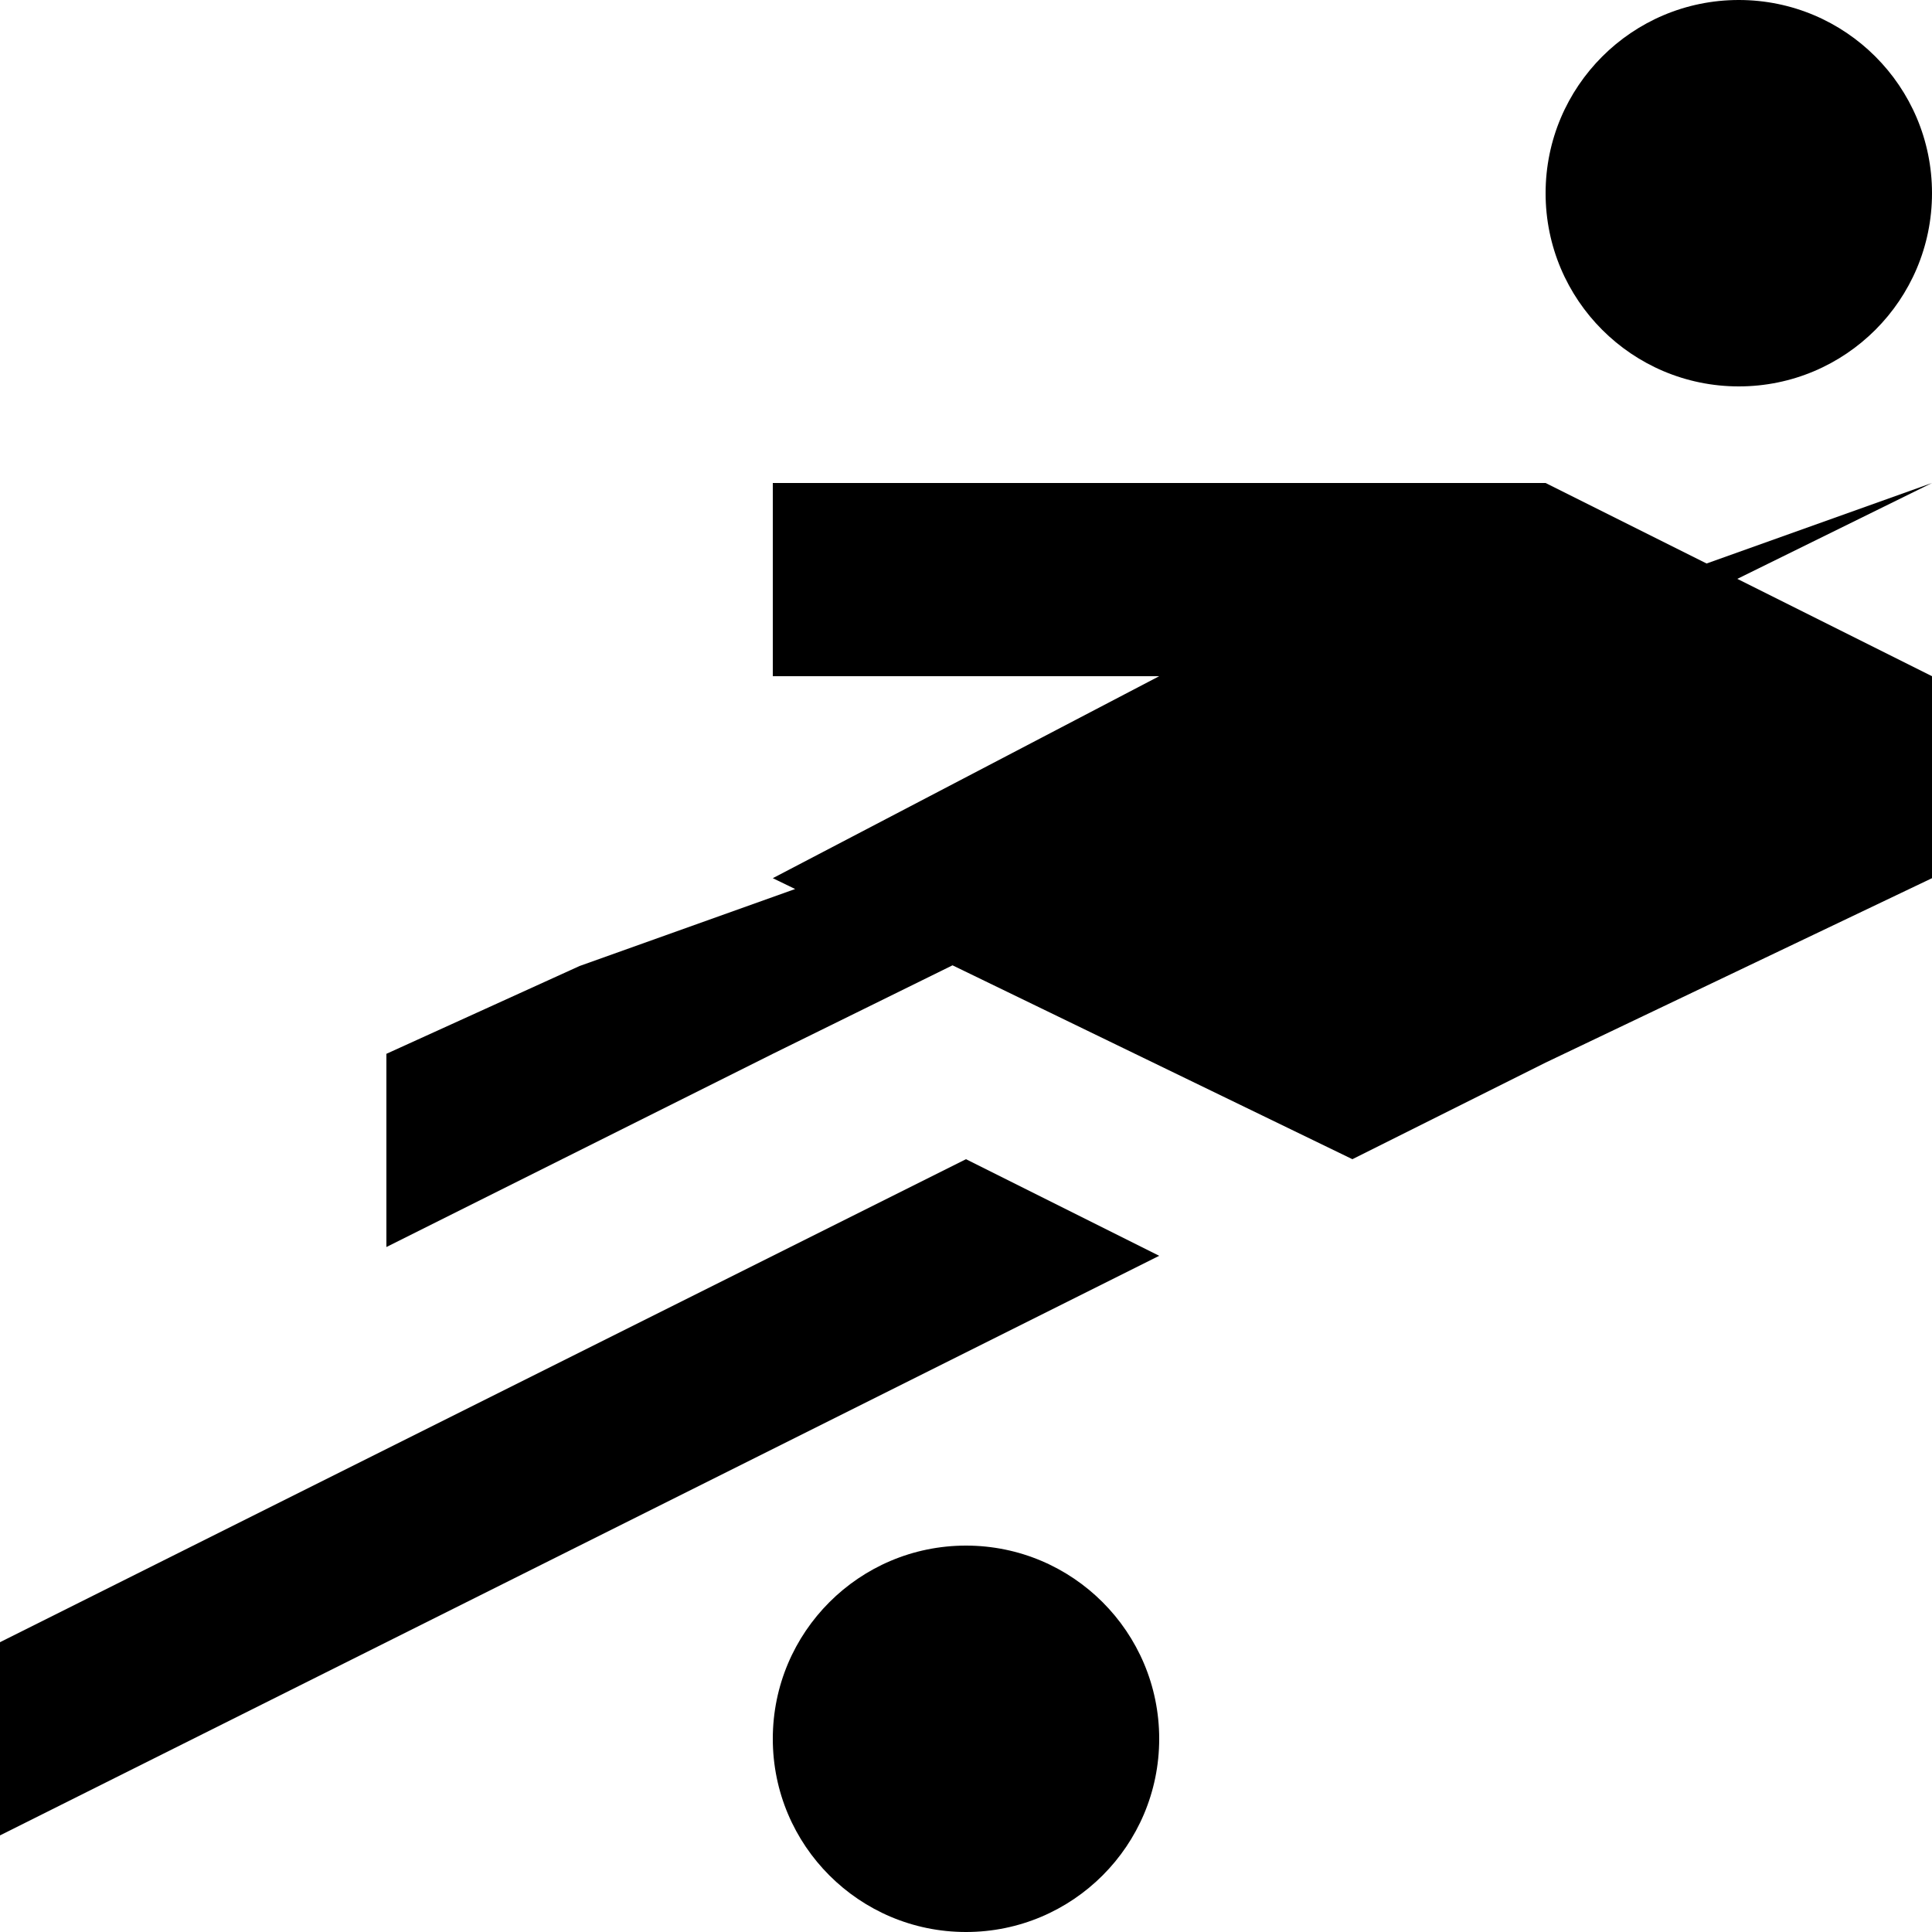
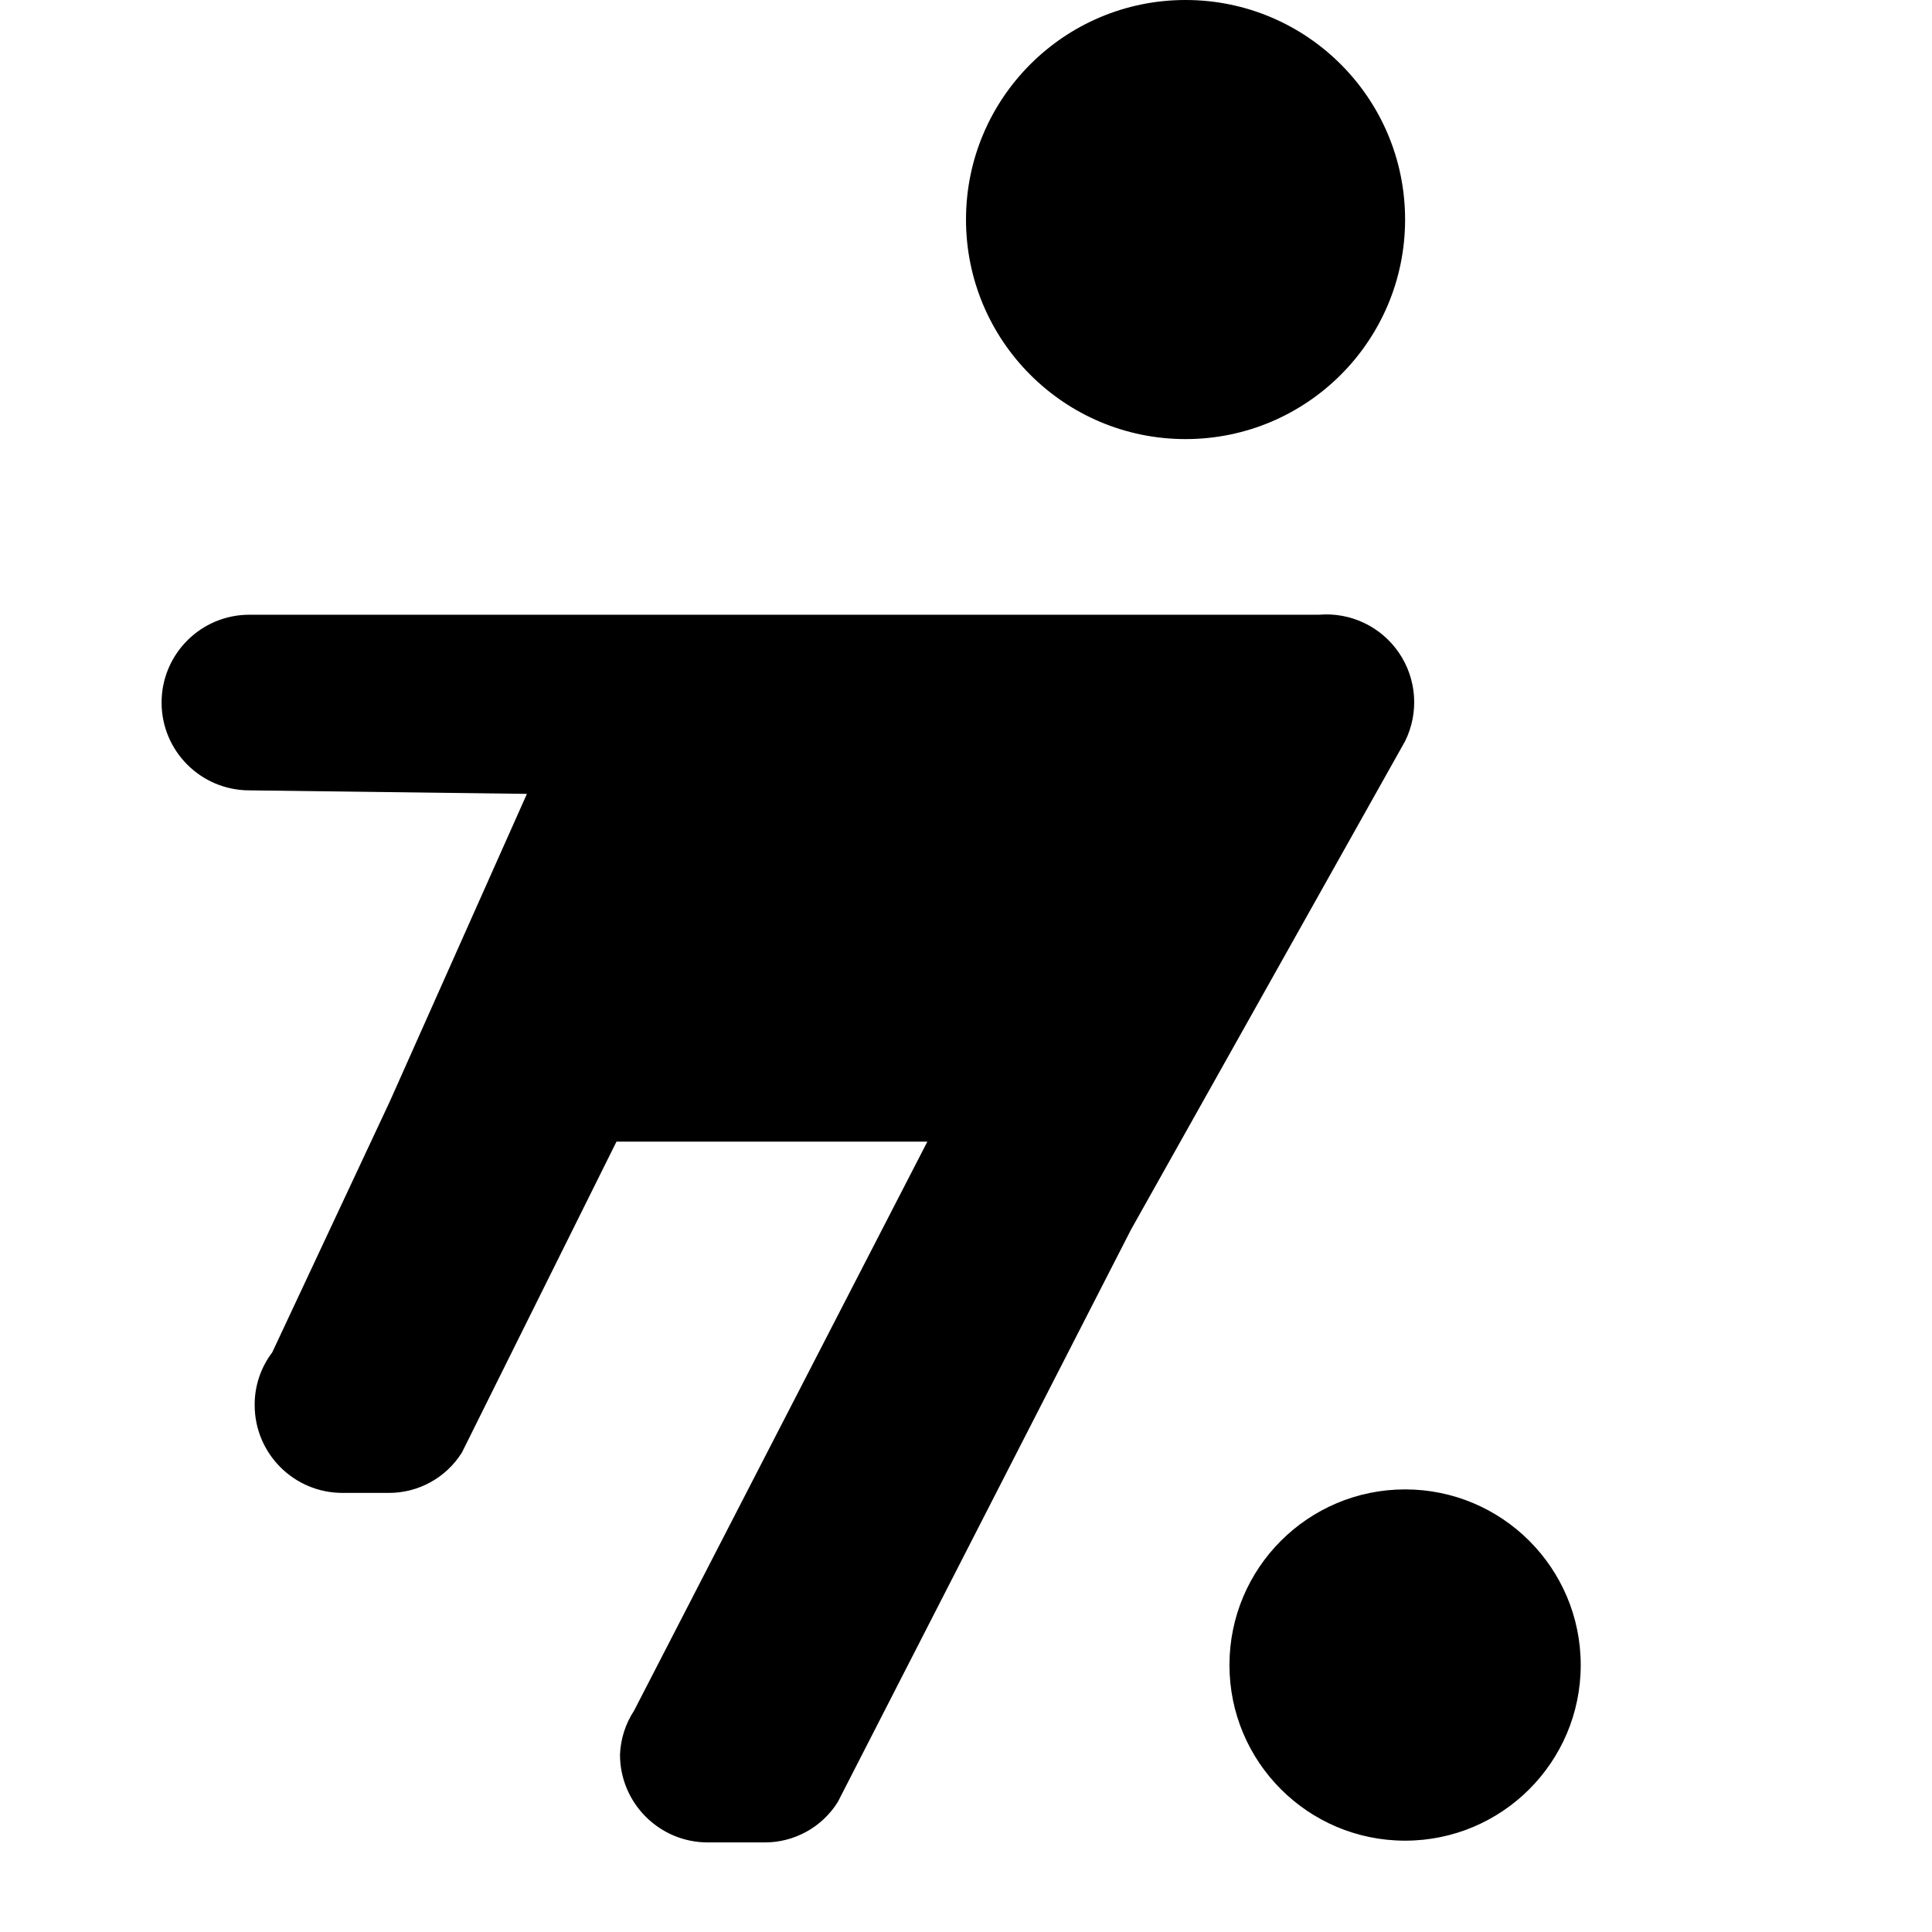
- <svg xmlns="http://www.w3.org/2000/svg" id="soccer" width="11" height="11" viewBox="0 0 11 11">
-   <path d="M11,1.1A1.1,1.1,0,1,1,9.9,0,1.1,1.1,0,0,1,11,1.1ZM5.5,8.8A1.1,1.1,0,1,0,6.6,9.9,1.1,1.1,0,0,0,5.5,8.8ZM11,2.75,3.3,5.5L2.2,6v1.1L4.4,6ZM5.5,6.6L0,9.35v1.1l6.6-3.3ZM4.4,5L7.7,6.6l1.1-.55L11,5V3.85L8.8,2.75H4.4v1.1H6.6Z" />
+ <svg xmlns="http://www.w3.org/2000/svg" id="Layer_1" data-name="Layer 1" width="11" height="11" viewBox="0 0 11 11">
+   <path d="M8,1.25A1.25,1.25,0,1,1,6.75,0,1.25,1.25,0,0,1,8,1.25ZM8,8.48a1,1,0,1,0,1,1A1,1,0,0,0,8,8.48ZM6.44,7L8,4.22A0.5,0.5,0,0,0,7.51,3.5H1.42a0.5,0.5,0,0,0,0,1L3,4.52,2.22,6.27,1.55,7.7l0,0A0.49,0.49,0,0,0,1.45,8a0.5,0.5,0,0,0,.5.5H2.21a0.49,0.49,0,0,0,.42-0.23L3.51,6.5H5.28L3.61,9.74h0a0.49,0.49,0,0,0-.08.25,0.5,0.5,0,0,0,.5.5H4.35a0.49,0.49,0,0,0,.42-0.23Z" />
</svg>
